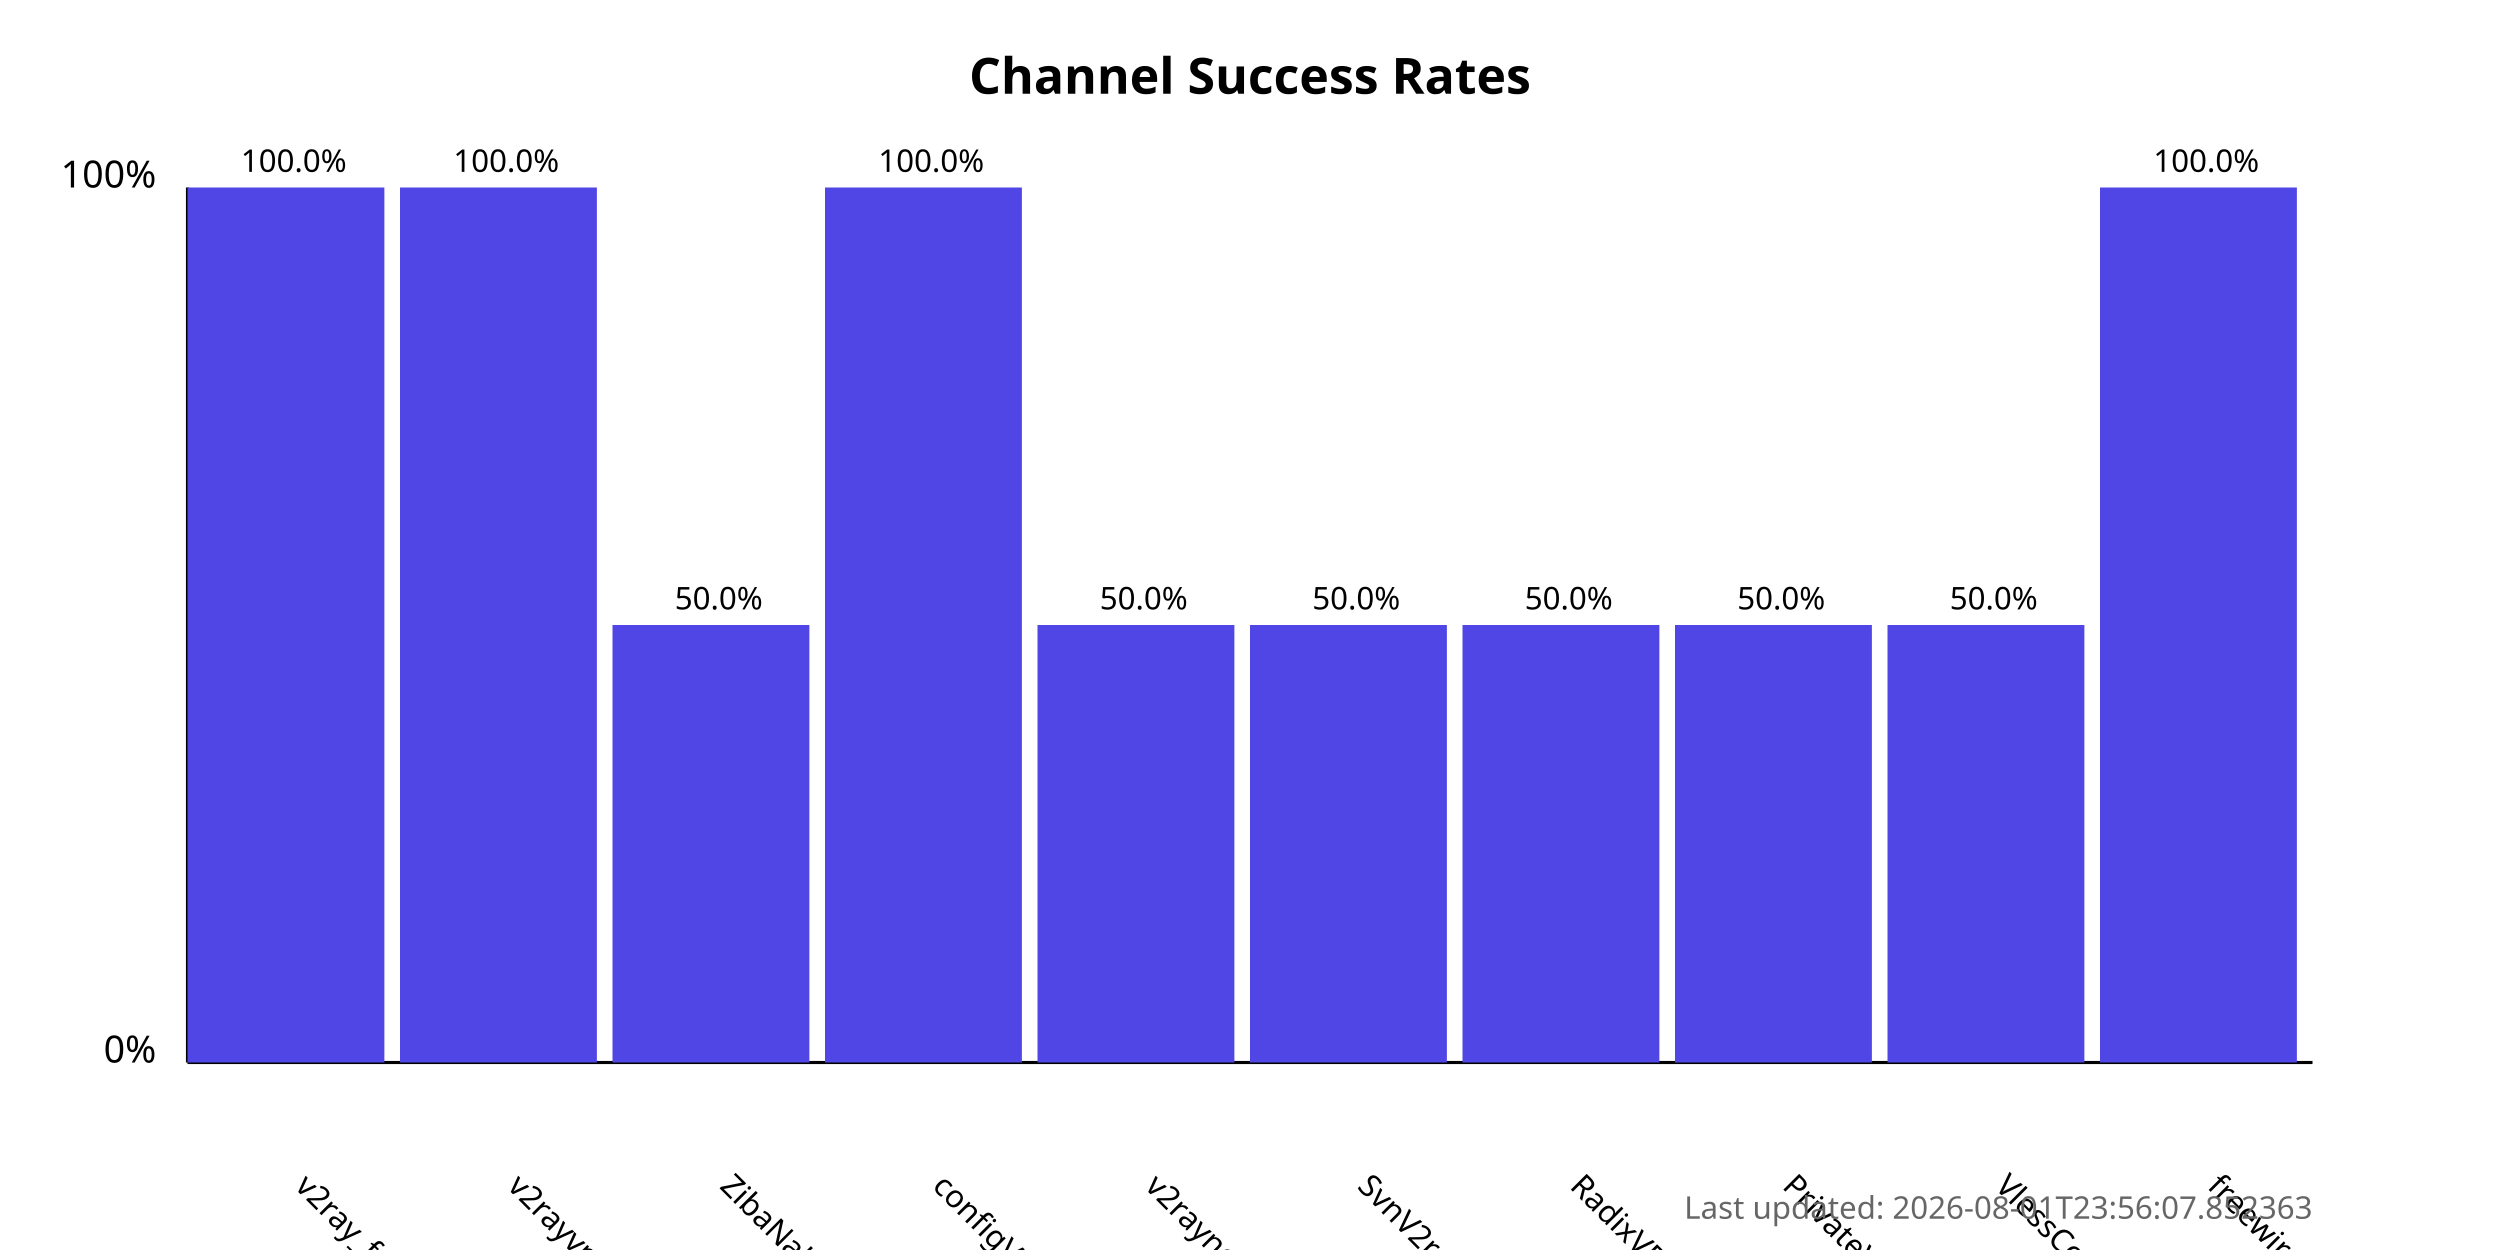
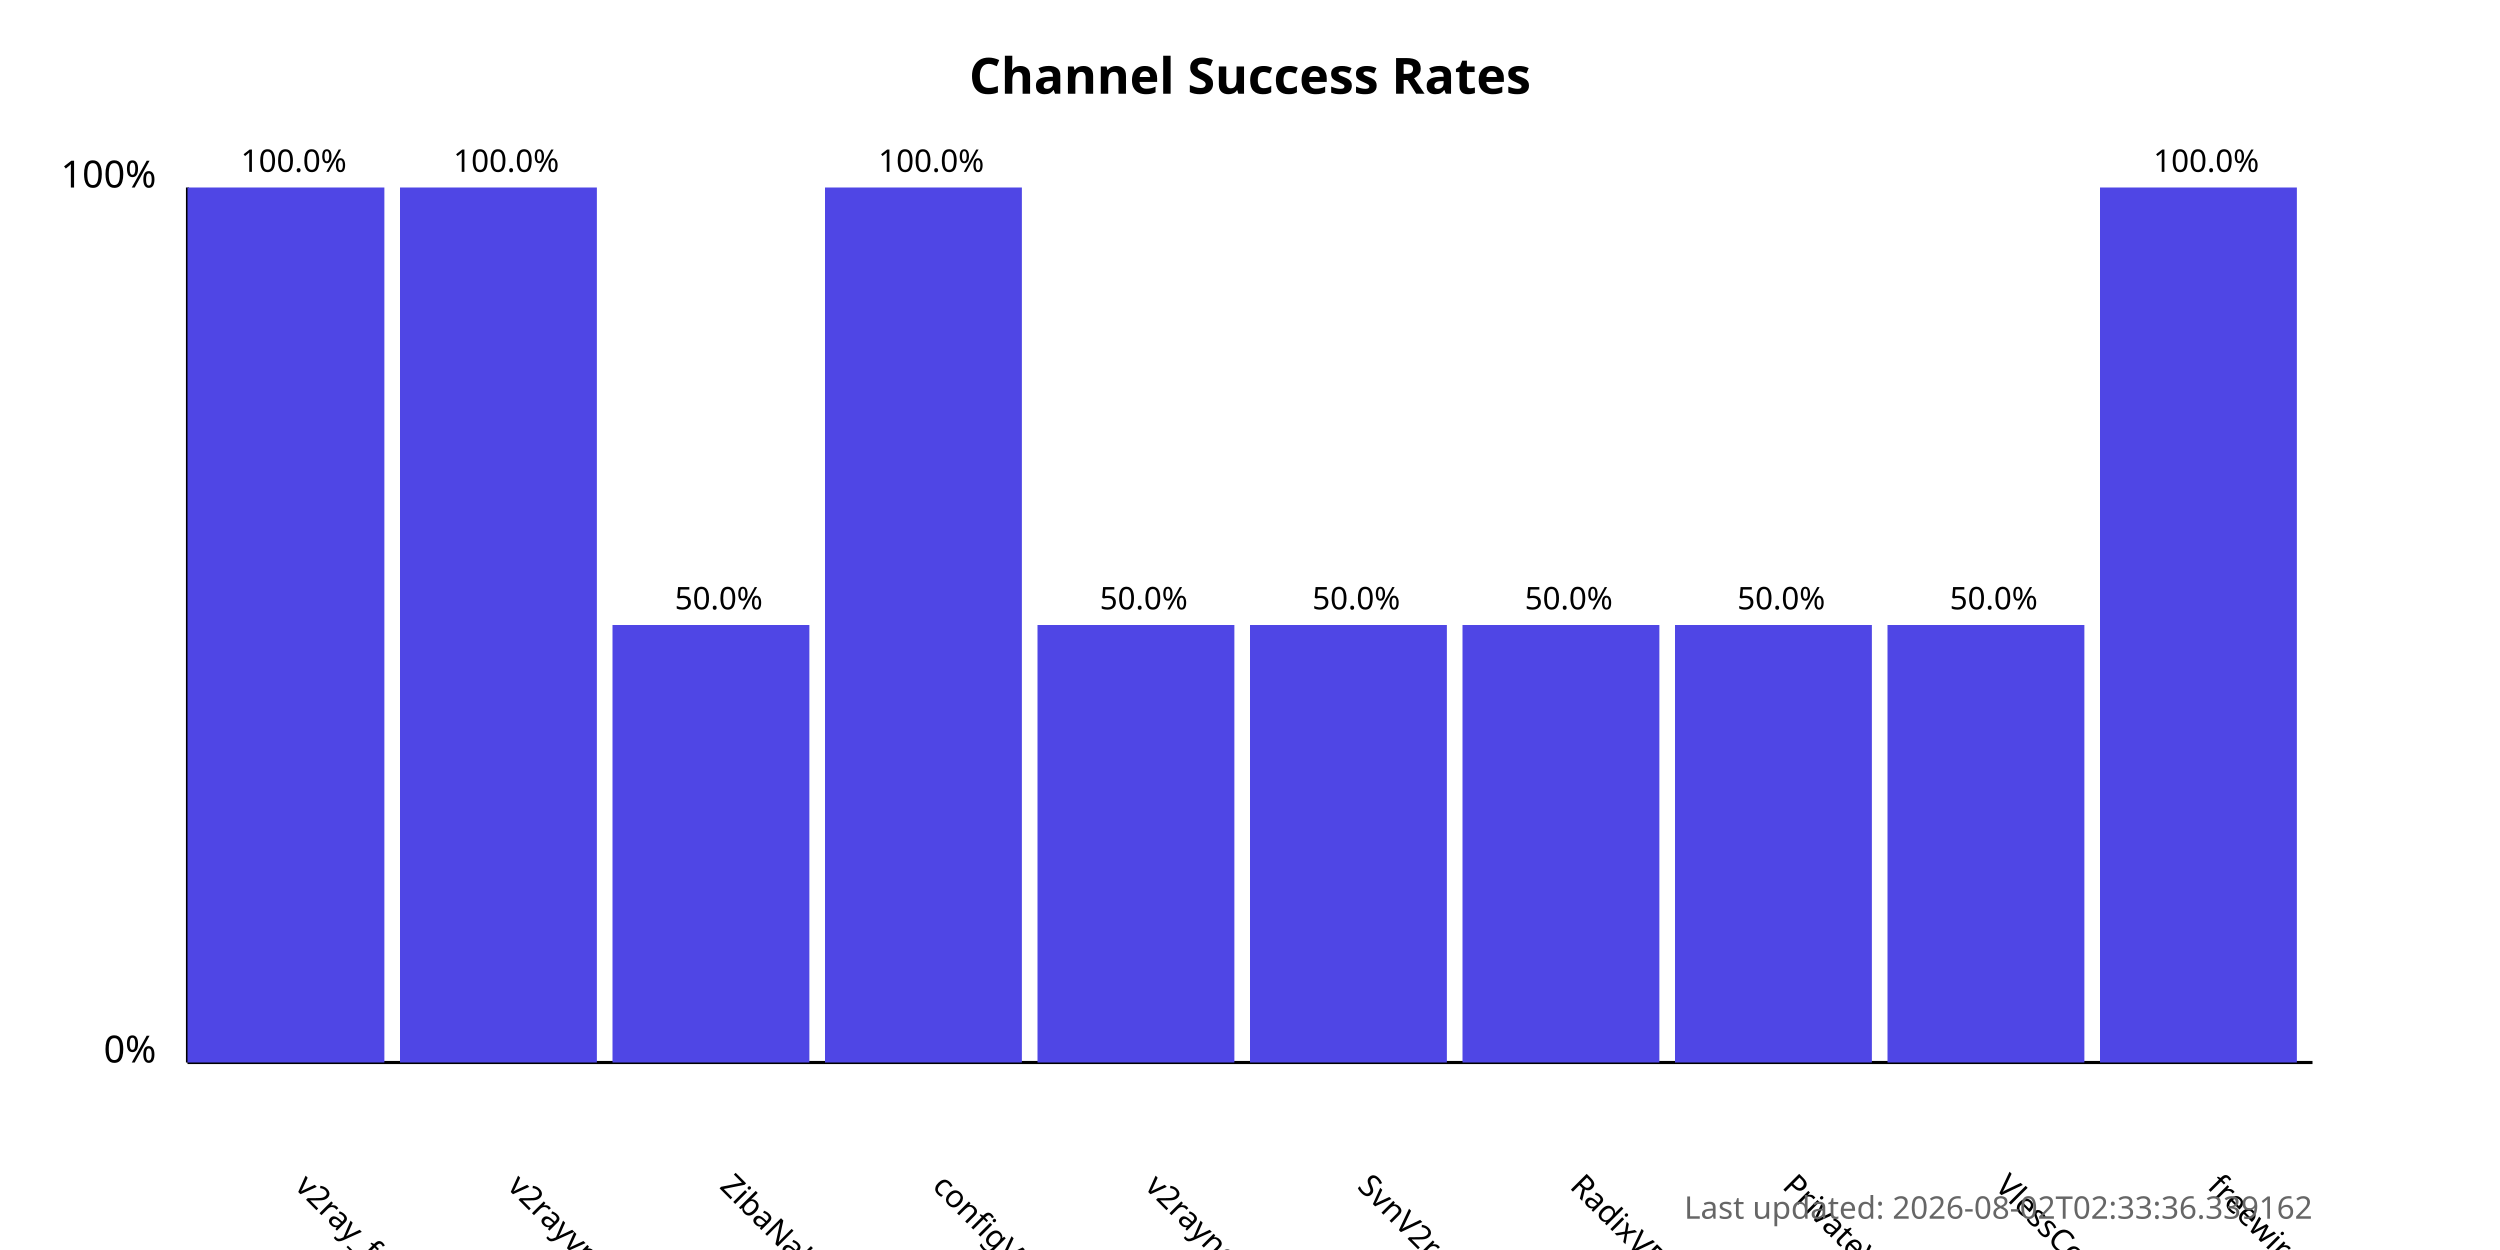
<svg xmlns="http://www.w3.org/2000/svg" width="800" height="400">
  <style>
            .chart-title { font: bold 16px sans-serif; }
            .axis-label { font: 12px sans-serif; }
            .tick-label { font: 10px sans-serif; }
            .bar { fill: #4f46e5; }
            .bar:hover { fill: #6366f1; }
            .timestamp { font: 10px sans-serif; fill: #666; }
        </style>
  <text x="400.0" y="30" text-anchor="middle" class="chart-title">
            Channel Success Rates
        </text>
  <line x1="60" y1="340" x2="60" y2="60" stroke="black" stroke-width="1" />
  <line x1="60" y1="340" x2="740" y2="340" stroke="black" stroke-width="1" />
  <text x="50" y="340" text-anchor="end" class="axis-label">0%</text>
  <text x="50" y="60" text-anchor="end" class="axis-label">100%</text>
  <g>
    <rect x="60" y="60.0" width="63.0" height="280.0" class="bar" />
    <text x="94.0" y="380" transform="rotate(45, 94.0, 380)" text-anchor="start" class="tick-label">
                v2ray_free_conf
            </text>
    <text x="94.0" y="55.0" text-anchor="middle" class="tick-label">
                100.0%
            </text>
  </g>
  <g>
    <rect x="128.0" y="60.0" width="63.0" height="280.0" class="bar" />
    <text x="162.0" y="380" transform="rotate(45, 162.0, 380)" text-anchor="start" class="tick-label">
                v2rayvpno
            </text>
    <text x="162.0" y="55.0" text-anchor="middle" class="tick-label">
                100.0%
            </text>
  </g>
  <g>
    <rect x="196.0" y="200.0" width="63.0" height="140.0" class="bar" />
    <text x="230.0" y="380" transform="rotate(45, 230.0, 380)" text-anchor="start" class="tick-label">
                ZibaNabz
            </text>
    <text x="230.0" y="195.0" text-anchor="middle" class="tick-label">
                50.0%
            </text>
  </g>
  <g>
    <rect x="264.0" y="60.0" width="63.0" height="280.0" class="bar" />
    <text x="298.0" y="380" transform="rotate(45, 298.0, 380)" text-anchor="start" class="tick-label">
                configV2rayForFree
            </text>
    <text x="298.0" y="55.0" text-anchor="middle" class="tick-label">
                100.0%
            </text>
  </g>
  <g>
    <rect x="332.0" y="200.0" width="63.0" height="140.0" class="bar" />
    <text x="366.0" y="380" transform="rotate(45, 366.0, 380)" text-anchor="start" class="tick-label">
                v2rayngvpn
            </text>
    <text x="366.0" y="195.0" text-anchor="middle" class="tick-label">
                50.0%
            </text>
  </g>
  <g>
    <rect x="400.0" y="200.0" width="63.0" height="140.0" class="bar" />
    <text x="434.0" y="380" transform="rotate(45, 434.0, 380)" text-anchor="start" class="tick-label">
                SvnV2ray
            </text>
    <text x="434.0" y="195.0" text-anchor="middle" class="tick-label">
                50.0%
            </text>
  </g>
  <g>
    <rect x="468.0" y="200.0" width="63.0" height="140.0" class="bar" />
    <text x="502.0" y="380" transform="rotate(45, 502.0, 380)" text-anchor="start" class="tick-label">
                RadixVPN
            </text>
    <text x="502.0" y="195.0" text-anchor="middle" class="tick-label">
                50.0%
            </text>
  </g>
  <g>
    <rect x="536.0" y="200.0" width="63.0" height="140.0" class="bar" />
    <text x="570.0" y="380" transform="rotate(45, 570.0, 380)" text-anchor="start" class="tick-label">
                PrivateVPNs
            </text>
    <text x="570.0" y="195.0" text-anchor="middle" class="tick-label">
                50.0%
            </text>
  </g>
  <g>
    <rect x="604.0" y="200.0" width="63.0" height="140.0" class="bar" />
    <text x="638.0" y="380" transform="rotate(45, 638.0, 380)" text-anchor="start" class="tick-label">
                VlessConfig
            </text>
    <text x="638.0" y="195.0" text-anchor="middle" class="tick-label">
                50.0%
            </text>
  </g>
  <g>
    <rect x="672.0" y="60.0" width="63.0" height="280.0" class="bar" />
    <text x="706.0" y="380" transform="rotate(45, 706.0, 380)" text-anchor="start" class="tick-label">
                freewireguard
            </text>
    <text x="706.0" y="55.0" text-anchor="middle" class="tick-label">
                100.0%
            </text>
  </g>
  <text x="740" y="390" text-anchor="end" class="timestamp">
-             Last updated: 2026-08-01T23:56:07.852363
+             Last updated: 2026-08-02T02:33:36.339162
        </text>
</svg>
